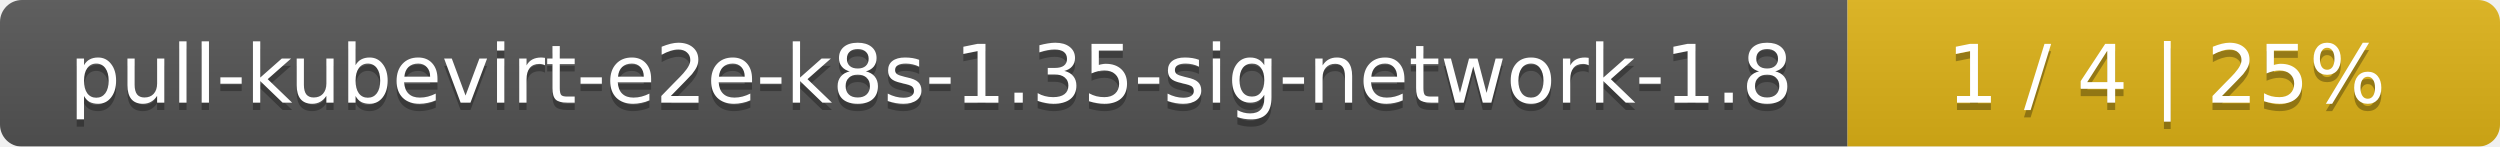
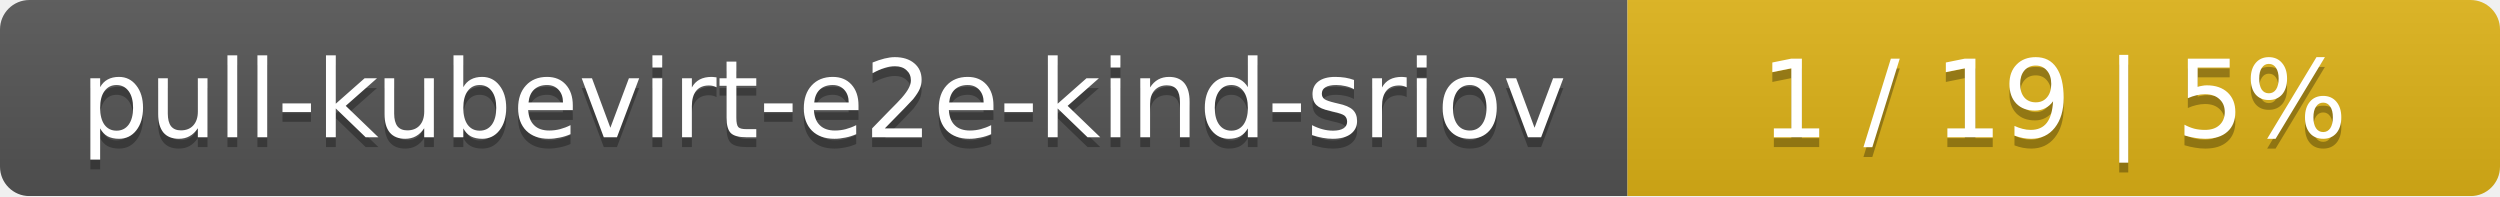
- <svg xmlns="http://www.w3.org/2000/svg" width="341" height="20">
+ <svg xmlns="http://www.w3.org/2000/svg" width="255" height="20">
  <linearGradient id="smooth" x2="0" y2="100%">
    <stop offset="0" stop-color="#bbb" stop-opacity=".1" />
    <stop offset="1" stop-opacity=".1" />
  </linearGradient>
  <mask id="round">
-     <rect width="341" height="20" rx="3" fill="#fff" />
+     <rect width="255" height="20" rx="3" fill="#fff" />
  </mask>
  <g mask="url(#round)">
-     <rect width="252" height="20" fill="#555" />
-     <rect x="252" width="89" height="20" fill="#dfb317" />
-     <rect width="341" height="20" fill="url(#smooth)" />
+     <rect width="166" height="20" fill="#555" />
+     <rect x="166" width="89" height="20" fill="#dfb317" />
+     <rect width="255" height="20" fill="url(#smooth)" />
  </g>
  <g fill="#fff" text-anchor="middle" font-family="DejaVu Sans,Verdana,Geneva,sans-serif" font-size="11">
-     <text x="127" y="15" fill="#010101" fill-opacity=".3">pull-kubevirt-e2e-k8s-1.35-sig-network-1.8</text>
-     <text x="127" y="14">pull-kubevirt-e2e-k8s-1.35-sig-network-1.8</text>
-     <text x="295.5" y="15" fill="#010101" fill-opacity=".3">1 / 4    |    25%</text>
-     <text x="295.5" y="14">1 / 4    |    25%</text>
+     <text x="84" y="15" fill="#010101" fill-opacity=".3">pull-kubevirt-e2e-kind-sriov</text>
+     <text x="84" y="14">pull-kubevirt-e2e-kind-sriov</text>
+     <text x="209.5" y="15" fill="#010101" fill-opacity=".3">1 / 19    |    5%</text>
+     <text x="209.5" y="14">1 / 19    |    5%</text>
  </g>
</svg>
